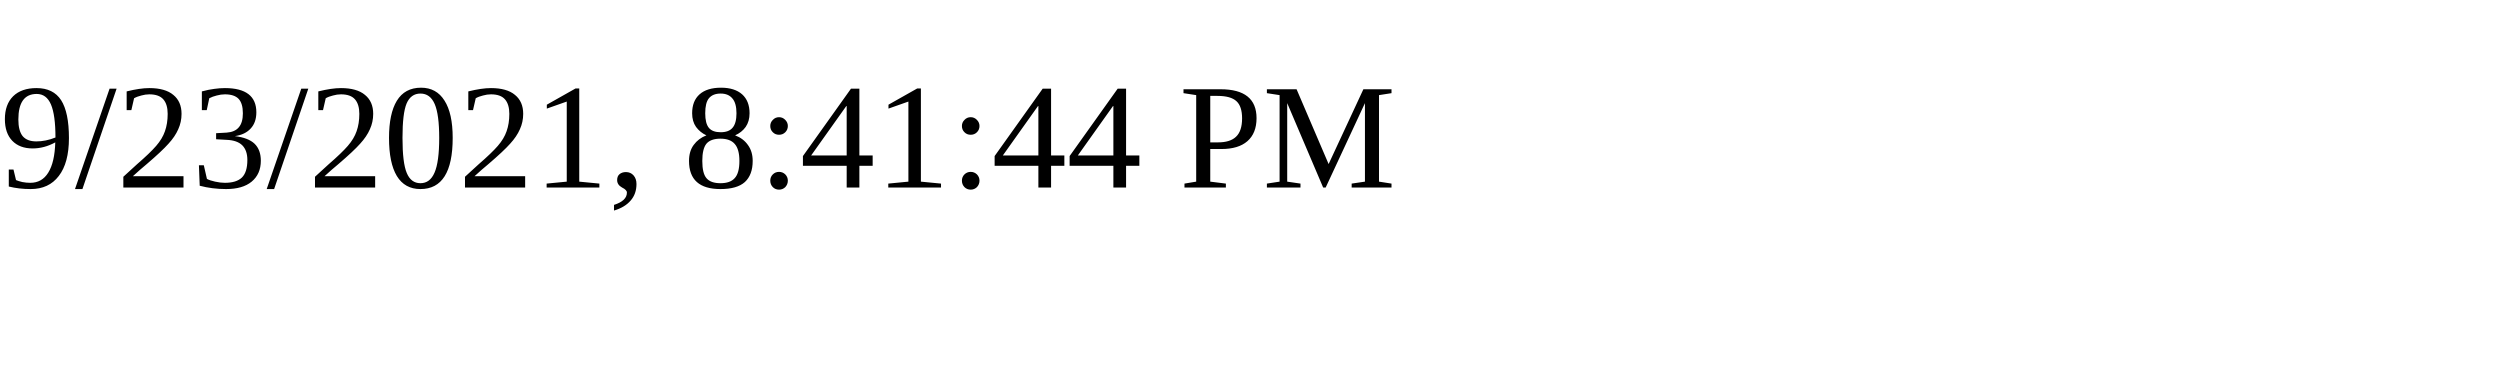
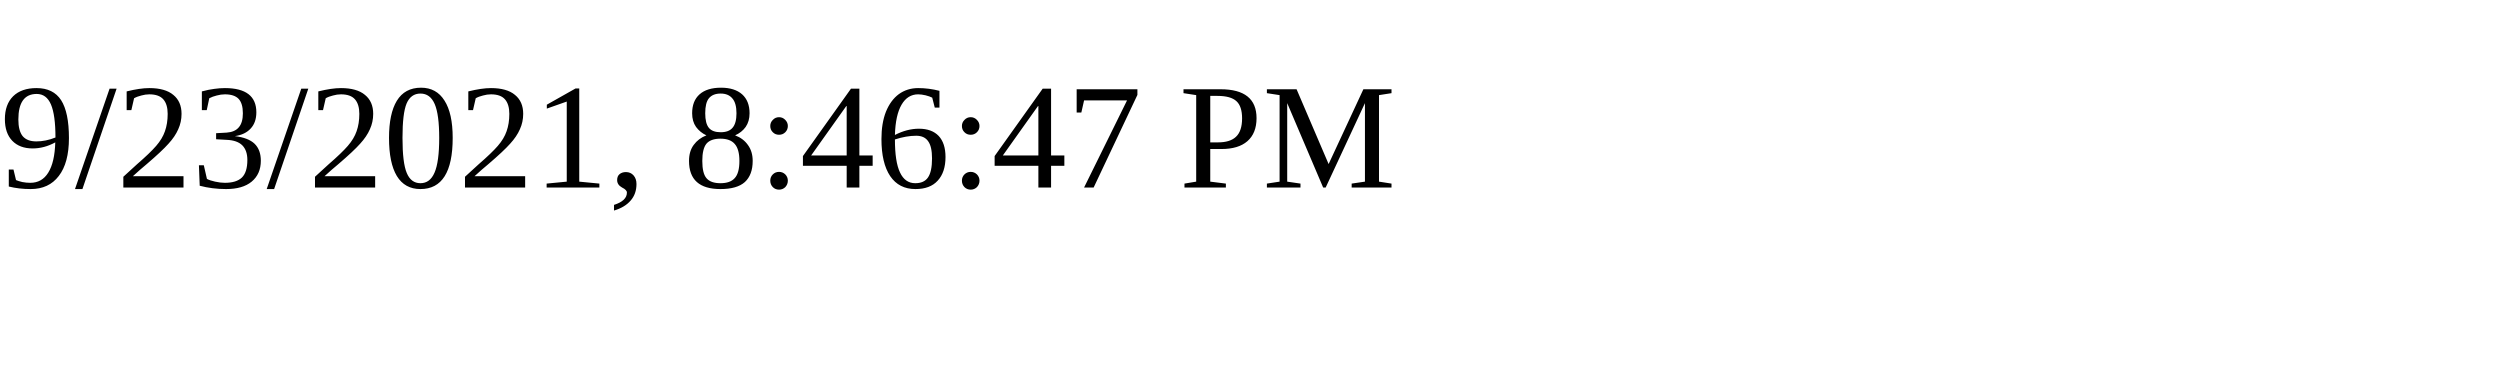
<svg xmlns="http://www.w3.org/2000/svg" height="30" width="200">
-   <text x="0" y="15">9/23/2021, 8:41:44 PM</text>
+   <text x="0" y="15">9/23/2021, 8:46:47 PM</text>
</svg>
